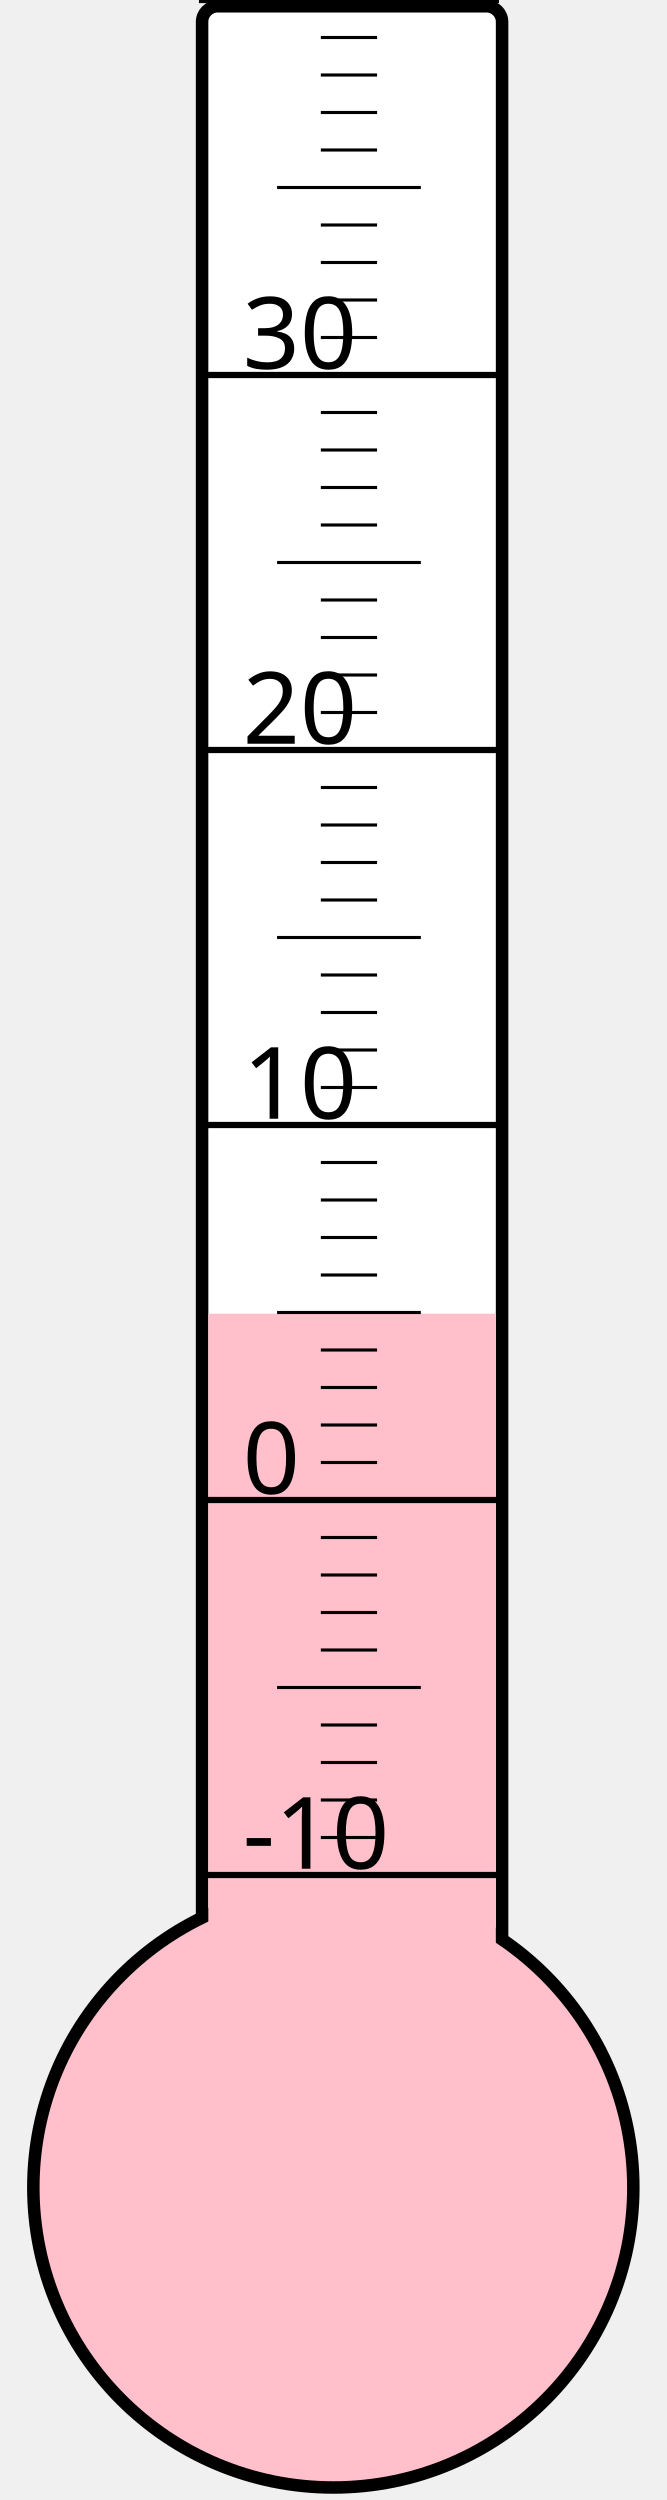
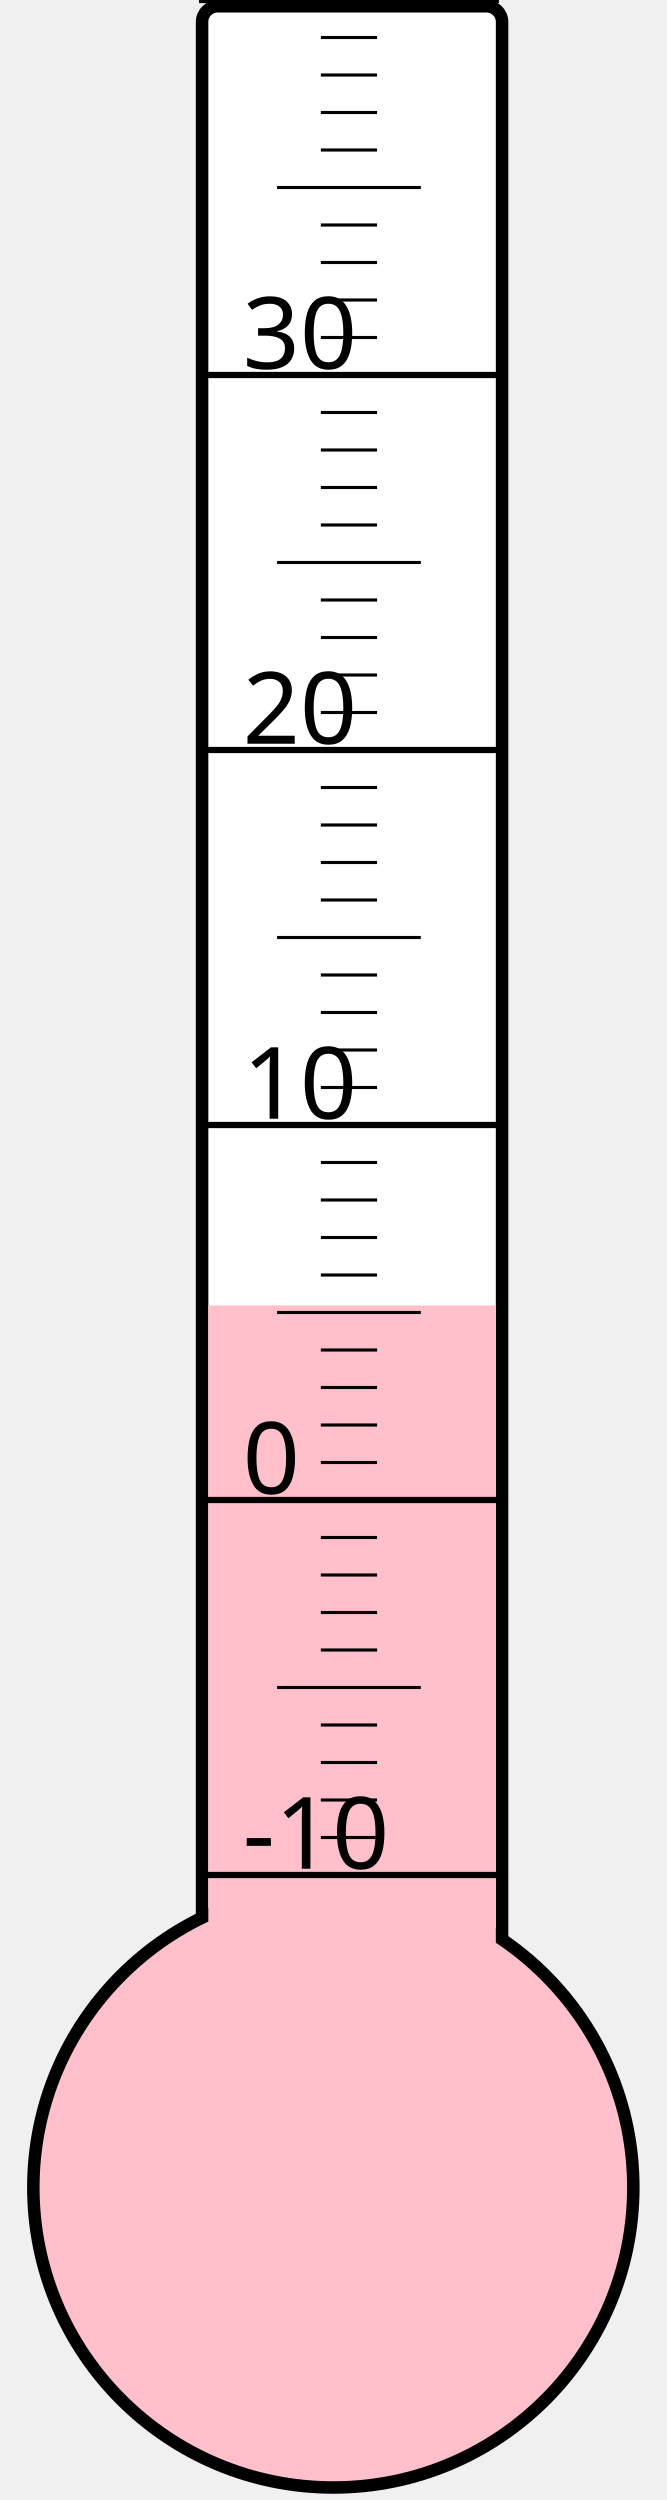
<svg xmlns="http://www.w3.org/2000/svg" width="40px" height="150px" viewBox="0 0 200 800">
  <rect width="200" height="800" x="0" y="0" style="fill: #ffffeb; fill-opacity: 0;" />
  <rect width="96" height="680" x="58" y="2" rx="5" ry="5" style="fill: white; fill-opacity: 1; stroke: black; stroke-width: 4;" />
  <circle cx="100" cy="700" r="96" style="fill: pink; stroke: black; stroke-width: 4;" />
-   <rect width="92" height="279.625" x="60" y="420.375" style="fill: pink; fill-opacity: 1; stroke-width: 0;" />
+   <rect width="92" height="282.25" x="60" y="417.75" style="fill: pink; fill-opacity: 1; stroke-width: 0;" />
  <text x="71" y="598" style="font-family: sans-serif; font-size: 24pt;">-10</text>
  <text x="71" y="478" style="font-family: sans-serif; font-size: 24pt;">0</text>
  <text x="71" y="358" style="font-family: sans-serif; font-size: 24pt;">10</text>
  <text x="71" y="238" style="font-family: sans-serif; font-size: 24pt;">20</text>
  <text x="71" y="118" style="font-family: sans-serif; font-size: 24pt;">30</text>
  <g style="stroke: black;">
    <line x1="57" y1="600" x2="153" y2="600" style="stroke-width: 2;" />
    <line x1="96" y1="588" x2="114" y2="588" style="stroke-width: 1;" />
    <line x1="96" y1="576" x2="114" y2="576" style="stroke-width: 1;" />
    <line x1="96" y1="564" x2="114" y2="564" style="stroke-width: 1;" />
    <line x1="96" y1="552" x2="114" y2="552" style="stroke-width: 1;" />
    <line x1="82" y1="540" x2="128" y2="540" style="stroke-width: 1;" />
    <line x1="96" y1="528" x2="114" y2="528" style="stroke-width: 1;" />
    <line x1="96" y1="516" x2="114" y2="516" style="stroke-width: 1;" />
    <line x1="96" y1="504" x2="114" y2="504" style="stroke-width: 1;" />
    <line x1="96" y1="492" x2="114" y2="492" style="stroke-width: 1;" />
    <line x1="57" y1="480" x2="153" y2="480" style="stroke-width: 2;" />
    <line x1="96" y1="468" x2="114" y2="468" style="stroke-width: 1;" />
    <line x1="96" y1="456" x2="114" y2="456" style="stroke-width: 1;" />
    <line x1="96" y1="444" x2="114" y2="444" style="stroke-width: 1;" />
    <line x1="96" y1="432" x2="114" y2="432" style="stroke-width: 1;" />
    <line x1="82" y1="420" x2="128" y2="420" style="stroke-width: 1;" />
    <line x1="96" y1="408" x2="114" y2="408" style="stroke-width: 1;" />
    <line x1="96" y1="396" x2="114" y2="396" style="stroke-width: 1;" />
    <line x1="96" y1="384" x2="114" y2="384" style="stroke-width: 1;" />
    <line x1="96" y1="372" x2="114" y2="372" style="stroke-width: 1;" />
    <line x1="57" y1="360" x2="153" y2="360" style="stroke-width: 2;" />
    <line x1="96" y1="348" x2="114" y2="348" style="stroke-width: 1;" />
    <line x1="96" y1="336" x2="114" y2="336" style="stroke-width: 1;" />
    <line x1="96" y1="324" x2="114" y2="324" style="stroke-width: 1;" />
    <line x1="96" y1="312" x2="114" y2="312" style="stroke-width: 1;" />
    <line x1="82" y1="300" x2="128" y2="300" style="stroke-width: 1;" />
    <line x1="96" y1="288" x2="114" y2="288" style="stroke-width: 1;" />
    <line x1="96" y1="276" x2="114" y2="276" style="stroke-width: 1;" />
    <line x1="96" y1="264" x2="114" y2="264" style="stroke-width: 1;" />
    <line x1="96" y1="252" x2="114" y2="252" style="stroke-width: 1;" />
    <line x1="57" y1="240" x2="153" y2="240" style="stroke-width: 2;" />
    <line x1="96" y1="228" x2="114" y2="228" style="stroke-width: 1;" />
    <line x1="96" y1="216" x2="114" y2="216" style="stroke-width: 1;" />
    <line x1="96" y1="204" x2="114" y2="204" style="stroke-width: 1;" />
    <line x1="96" y1="192" x2="114" y2="192" style="stroke-width: 1;" />
    <line x1="82" y1="180" x2="128" y2="180" style="stroke-width: 1;" />
    <line x1="96" y1="168" x2="114" y2="168" style="stroke-width: 1;" />
    <line x1="96" y1="156" x2="114" y2="156" style="stroke-width: 1;" />
    <line x1="96" y1="144" x2="114" y2="144" style="stroke-width: 1;" />
    <line x1="96" y1="132" x2="114" y2="132" style="stroke-width: 1;" />
    <line x1="57" y1="120" x2="153" y2="120" style="stroke-width: 2;" />
    <line x1="96" y1="108" x2="114" y2="108" style="stroke-width: 1;" />
    <line x1="96" y1="96" x2="114" y2="96" style="stroke-width: 1;" />
    <line x1="96" y1="84" x2="114" y2="84" style="stroke-width: 1;" />
    <line x1="96" y1="72" x2="114" y2="72" style="stroke-width: 1;" />
    <line x1="82" y1="60" x2="128" y2="60" style="stroke-width: 1;" />
    <line x1="96" y1="48" x2="114" y2="48" style="stroke-width: 1;" />
    <line x1="96" y1="36" x2="114" y2="36" style="stroke-width: 1;" />
    <line x1="96" y1="24" x2="114" y2="24" style="stroke-width: 1;" />
    <line x1="96" y1="12" x2="114" y2="12" style="stroke-width: 1;" />
    <line x1="57" y1="0" x2="153" y2="0" style="stroke-width: 2;" />
  </g>
</svg>
